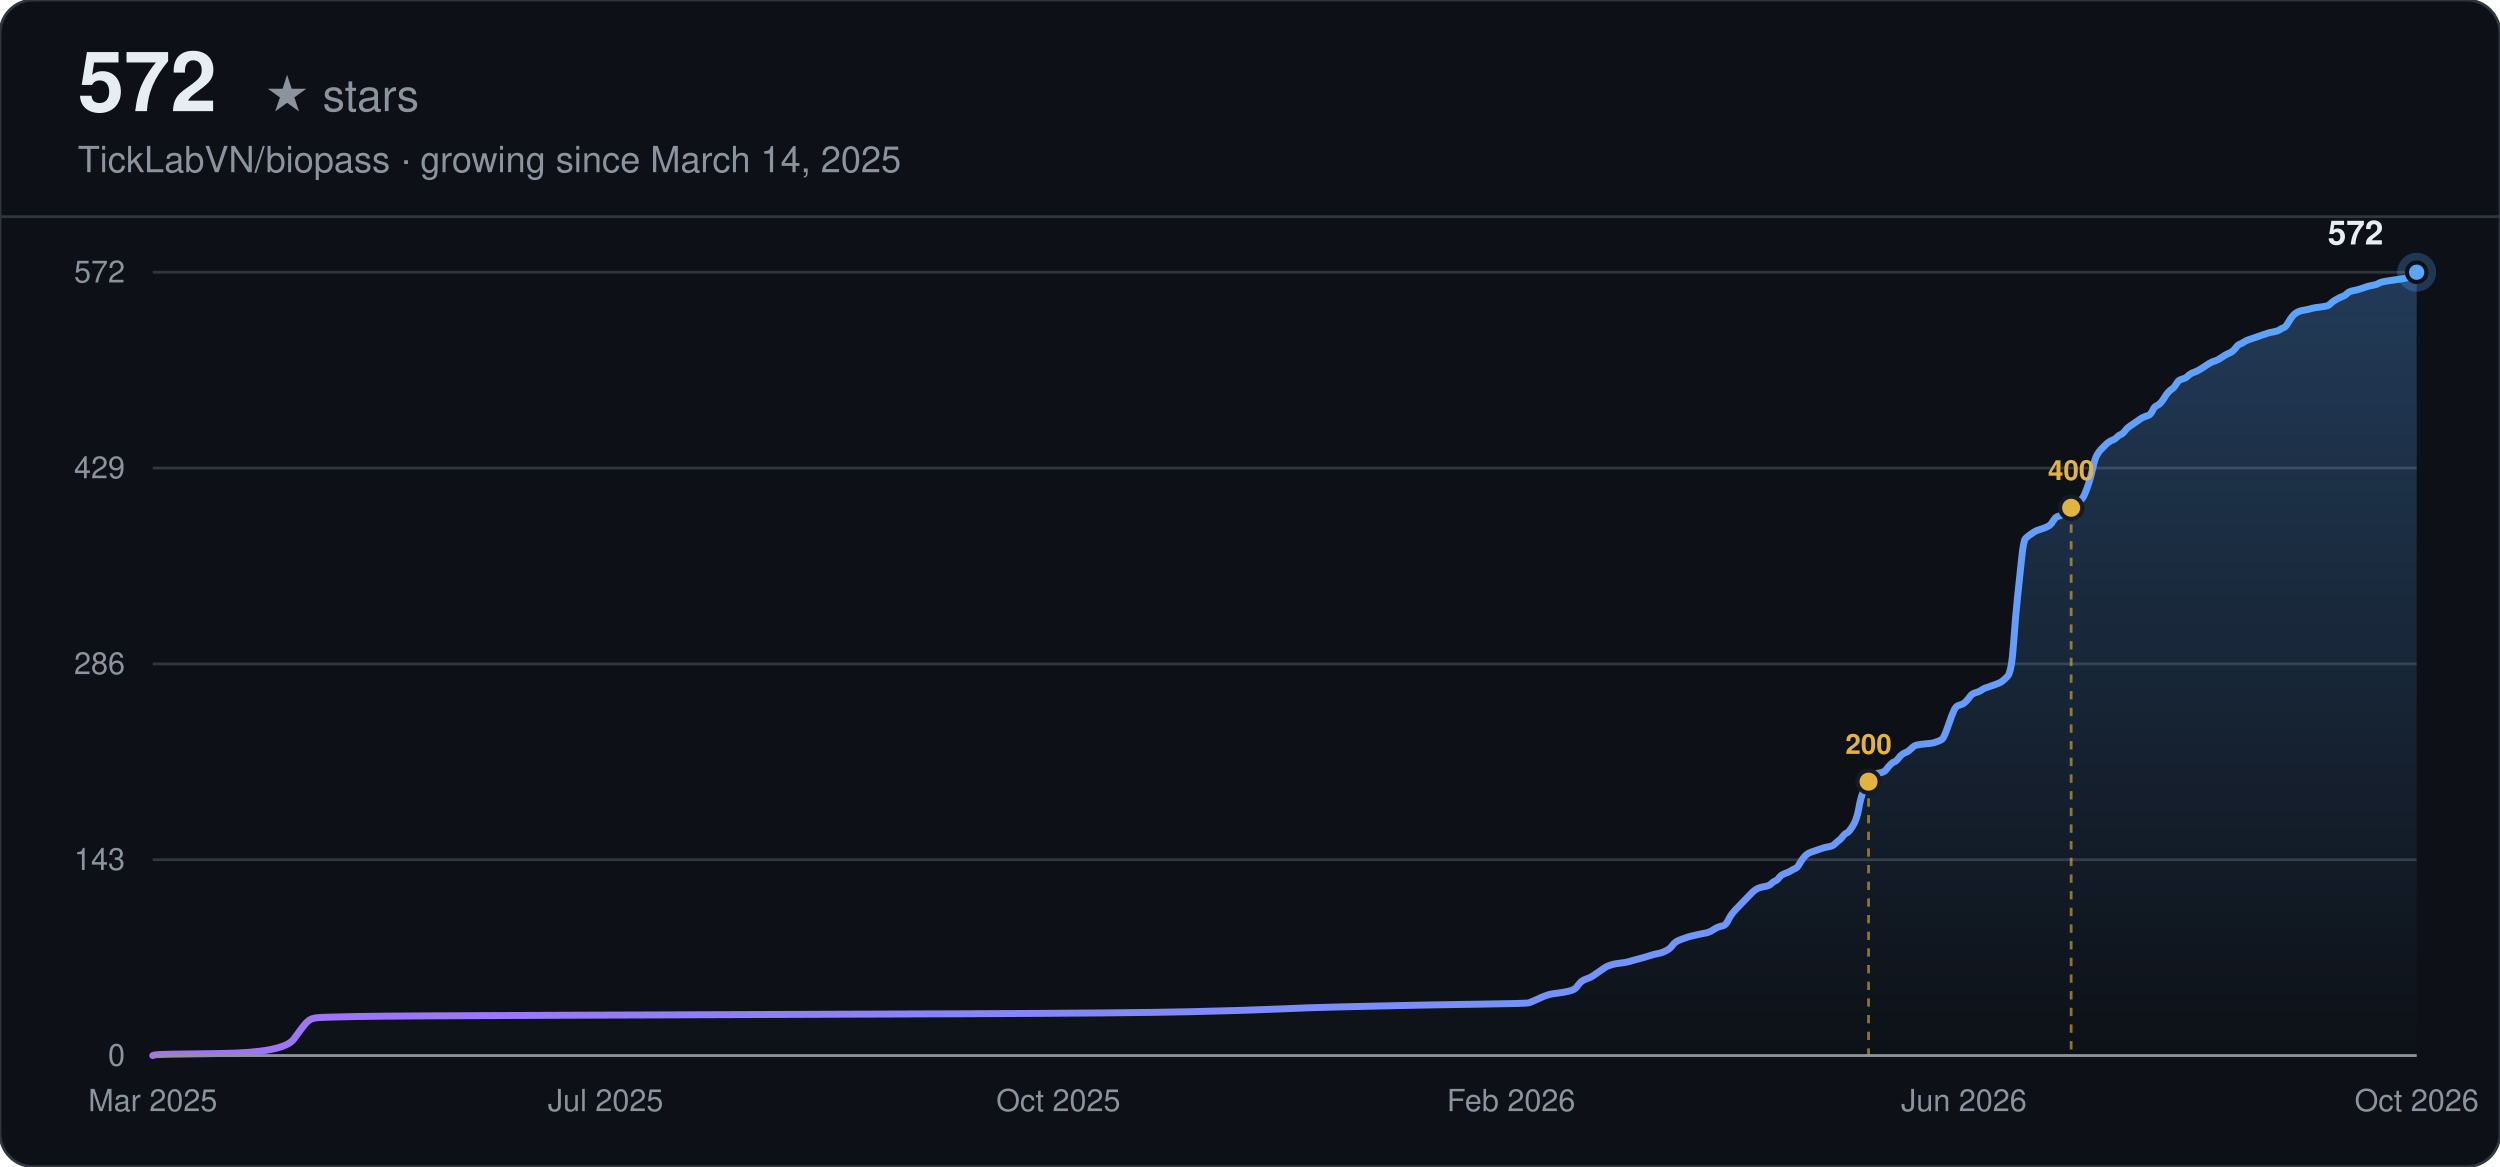
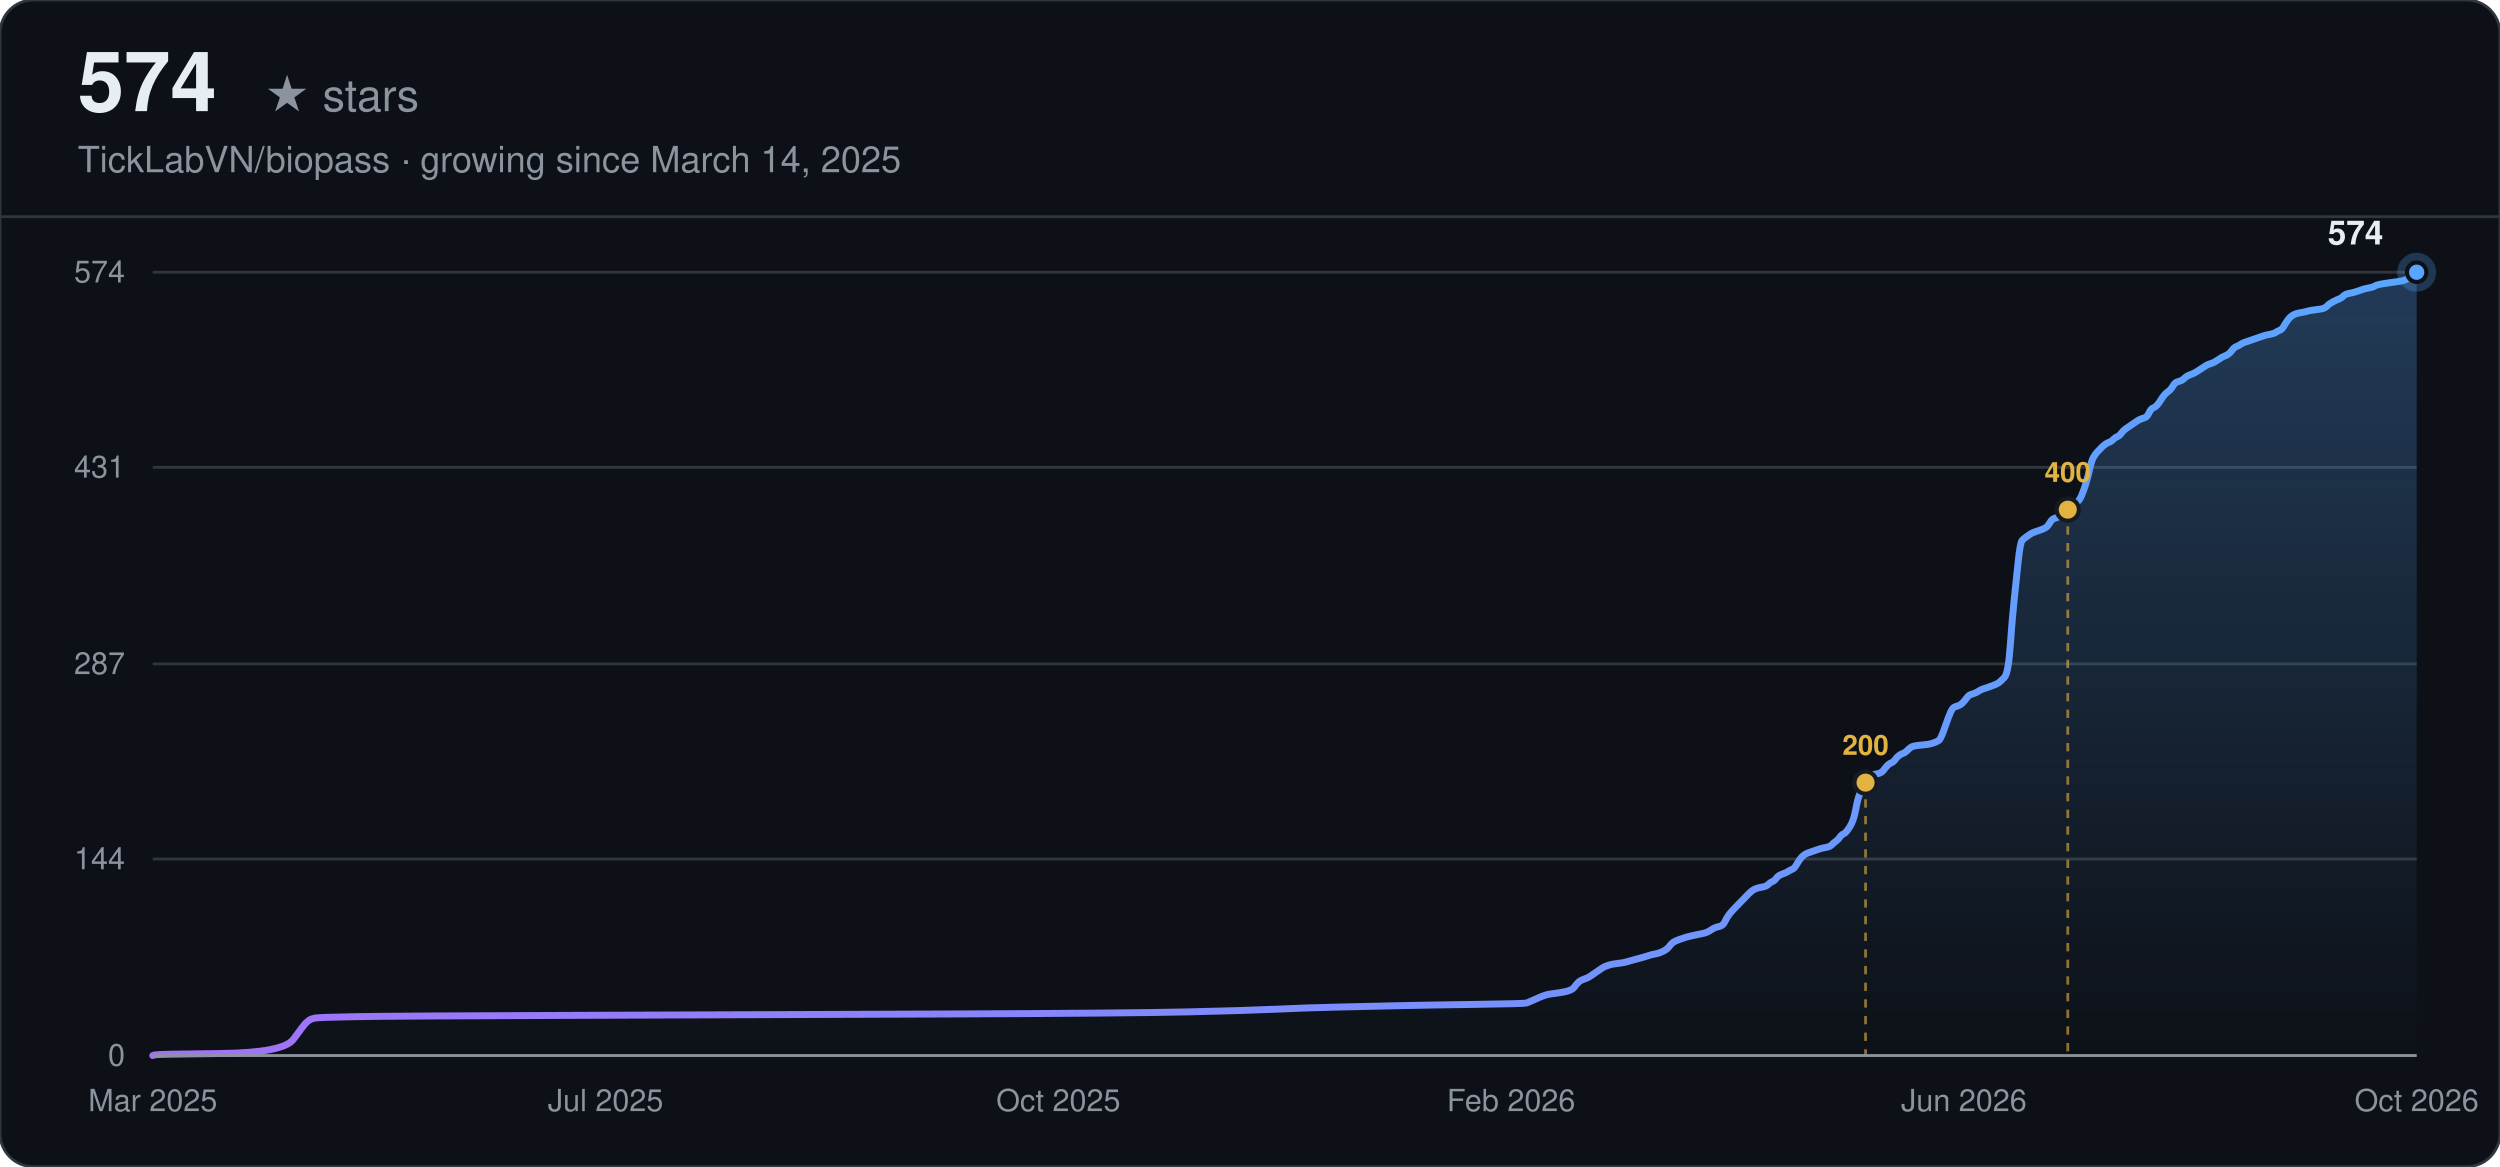
<svg xmlns="http://www.w3.org/2000/svg" width="900" height="420" viewBox="0 0 900 420" font-family="-apple-system, BlinkMacSystemFont, 'Segoe UI', Helvetica, Arial, sans-serif">
  <defs>
    <linearGradient id="line-dark" x1="0" y1="0" x2="1" y2="0">
      <stop offset="0%" stop-color="#a371f7" />
      <stop offset="100%" stop-color="#58a6ff" />
    </linearGradient>
    <linearGradient id="area-dark" x1="0" y1="0" x2="0" y2="1">
      <stop offset="0%" stop-color="#58a6ff" stop-opacity="0.28" />
      <stop offset="100%" stop-color="#58a6ff" stop-opacity="0" />
    </linearGradient>
  </defs>
  <rect width="900" height="420" rx="12" fill="#0d1117" />
  <rect width="900" height="420" rx="12" fill="none" stroke="#30363d" stroke-width="1" />
-   <text x="28" y="40" font-size="30" font-weight="700" fill="#e6edf3">572</text>
+   <text x="28" y="40" font-size="30" font-weight="700" fill="#e6edf3">574</text>
  <text x="28" y="40" font-size="16" fill="#8b949e" dx="67">★ stars</text>
  <text x="28" y="62" font-size="13" fill="#8b949e">TickLabVN/biopass · growing since March 14, 2025</text>
  <line x1="0" y1="78" x2="900" y2="78" stroke="#30363d" stroke-width="1" />
  <line x1="55" y1="380.00" x2="870" y2="380.00" stroke="#30363d" stroke-width="1" />
  <text x="45" y="380.00" text-anchor="end" dominant-baseline="middle" font-size="11" fill="#8b949e">0</text>
-   <line x1="55" y1="309.50" x2="870" y2="309.50" stroke="#30363d" stroke-width="1" />
-   <text x="45" y="309.50" text-anchor="end" dominant-baseline="middle" font-size="11" fill="#8b949e">143</text>
+   <line x1="55" y1="309.25" x2="870" y2="309.25" stroke="#30363d" stroke-width="1" />
+   <text x="45" y="309.25" text-anchor="end" dominant-baseline="middle" font-size="11" fill="#8b949e">144</text>
  <line x1="55" y1="239.00" x2="870" y2="239.00" stroke="#30363d" stroke-width="1" />
-   <text x="45" y="239.00" text-anchor="end" dominant-baseline="middle" font-size="11" fill="#8b949e">286</text>
-   <line x1="55" y1="168.50" x2="870" y2="168.50" stroke="#30363d" stroke-width="1" />
-   <text x="45" y="168.50" text-anchor="end" dominant-baseline="middle" font-size="11" fill="#8b949e">429</text>
+   <text x="45" y="239.00" text-anchor="end" dominant-baseline="middle" font-size="11" fill="#8b949e">287</text>
+   <line x1="55" y1="168.25" x2="870" y2="168.25" stroke="#30363d" stroke-width="1" />
+   <text x="45" y="168.25" text-anchor="end" dominant-baseline="middle" font-size="11" fill="#8b949e">431</text>
  <line x1="55" y1="98.00" x2="870" y2="98.00" stroke="#30363d" stroke-width="1" />
-   <text x="45" y="98.00" text-anchor="end" dominant-baseline="middle" font-size="11" fill="#8b949e">572</text>
+   <text x="45" y="98.00" text-anchor="end" dominant-baseline="middle" font-size="11" fill="#8b949e">574</text>
  <text x="55.00" y="400" text-anchor="middle" font-size="11" fill="#8b949e">Mar 2025</text>
  <text x="218.00" y="400" text-anchor="middle" font-size="11" fill="#8b949e">Jul 2025</text>
  <text x="381.00" y="400" text-anchor="middle" font-size="11" fill="#8b949e">Oct 2025</text>
  <text x="544.00" y="400" text-anchor="middle" font-size="11" fill="#8b949e">Feb 2026</text>
  <text x="707.00" y="400" text-anchor="middle" font-size="11" fill="#8b949e">Jun 2026</text>
  <text x="870.00" y="400" text-anchor="middle" font-size="11" fill="#8b949e">Oct 2026</text>
-   <path d="M55.00,380.00 L55.71,379.75 Q56.43,379.51 79.31,379.26 Q102.18,379.01 105.76,374.08 Q109.33,369.15 110.05,368.41 Q110.76,367.67 111.48,367.18 Q112.19,366.69 113.62,366.44 Q115.05,366.20 127.92,365.95 Q140.79,365.70 212.28,365.46 Q283.77,365.21 345.25,364.96 Q406.74,364.72 428.18,364.22 Q449.63,363.73 460.36,363.24 Q471.08,362.74 481.80,362.50 Q492.53,362.25 503.25,362.01 Q513.97,361.76 531.85,361.51 Q549.72,361.27 550.43,361.02 Q551.15,360.77 553.29,359.79 Q555.44,358.80 556.15,358.55 Q556.87,358.31 557.58,358.06 Q558.30,357.81 560.44,357.57 Q562.59,357.32 564.73,356.83 Q566.88,356.34 567.59,355.35 Q568.31,354.36 569.02,353.62 Q569.74,352.88 571.17,352.39 Q572.60,351.90 573.31,351.41 Q574.03,350.91 575.46,349.93 Q576.89,348.94 577.60,348.45 Q578.32,347.95 579.03,347.71 Q579.75,347.46 580.46,347.22 Q581.18,346.97 583.32,346.72 Q585.46,346.48 586.18,346.23 Q586.89,345.98 589.75,345.24 Q592.61,344.50 594.04,344.01 Q595.47,343.52 596.90,343.27 Q598.33,343.02 599.76,342.28 Q601.19,341.55 601.91,340.56 Q602.62,339.57 603.34,339.08 Q604.05,338.59 605.48,338.09 Q606.91,337.60 607.63,337.35 Q608.34,337.11 610.49,336.62 Q612.63,336.12 614.06,335.88 Q615.49,335.63 616.92,334.64 Q618.35,333.66 619.78,333.41 Q621.21,333.16 621.93,331.69 Q622.64,330.21 623.36,329.22 Q624.07,328.23 624.79,327.49 Q625.50,326.76 626.21,326.02 Q626.93,325.28 627.64,324.54 Q628.36,323.80 629.07,323.06 Q629.79,322.32 630.50,321.58 Q631.22,320.84 631.93,320.35 Q632.65,319.85 633.36,319.61 Q634.08,319.36 635.51,319.11 Q636.94,318.87 637.65,318.13 Q638.37,317.39 639.08,317.14 Q639.80,316.90 640.51,315.91 Q641.23,314.92 642.66,314.43 Q644.09,313.94 644.80,313.44 Q645.52,312.95 646.23,312.70 Q646.95,312.46 647.66,311.23 Q648.38,309.99 649.09,309.01 Q649.81,308.02 650.52,307.53 Q651.24,307.03 651.95,306.79 Q652.67,306.54 653.38,306.30 Q654.10,306.05 654.81,305.80 Q655.53,305.56 656.24,305.31 Q656.96,305.06 658.39,304.82 Q659.82,304.57 660.53,303.83 Q661.25,303.09 661.96,302.60 Q662.68,302.10 663.39,301.12 Q664.11,300.13 664.82,299.89 Q665.54,299.64 666.96,297.42 Q668.39,295.20 669.11,291.26 Q669.82,287.31 670.54,285.59 Q671.25,283.86 671.97,282.38 Q672.68,280.91 673.40,279.92 Q674.11,278.93 674.83,278.69 Q675.54,278.44 676.97,278.19 Q678.40,277.95 679.12,276.96 Q679.83,275.98 680.55,275.24 Q681.26,274.50 681.98,274.25 Q682.69,274.00 683.41,273.02 Q684.12,272.03 684.84,271.54 Q685.55,271.05 686.27,270.80 Q686.98,270.55 687.70,269.81 Q688.41,269.07 689.13,268.58 Q689.84,268.09 692.70,267.84 Q695.56,267.59 696.28,267.35 Q696.99,267.10 697.71,266.85 Q698.42,266.61 699.14,266.12 Q699.85,265.62 701.28,261.43 Q702.71,257.24 703.43,255.76 Q704.14,254.28 704.86,254.04 Q705.57,253.79 706.29,253.54 Q707.00,253.30 707.71,252.56 Q708.43,251.82 709.14,250.83 Q709.86,249.85 710.57,249.60 Q711.29,249.35 712.00,249.11 Q712.72,248.86 713.43,248.37 Q714.15,247.87 714.86,247.63 Q715.58,247.38 717.72,246.64 Q719.87,245.90 720.58,245.41 Q721.30,244.92 722.73,243.44 Q724.16,241.96 724.87,231.85 Q725.59,221.74 726.30,215.09 Q727.02,208.43 727.73,201.53 Q728.45,194.63 729.16,193.89 Q729.88,193.15 730.59,192.66 Q731.31,192.16 732.02,191.67 Q732.74,191.18 733.45,190.93 Q734.17,190.69 735.60,190.19 Q737.03,189.70 737.74,189.21 Q738.46,188.71 739.17,187.48 Q739.89,186.25 740.60,186.00 Q741.32,185.76 742.03,185.51 Q742.75,185.26 743.46,184.77 Q744.18,184.28 744.89,183.54 Q745.61,182.80 746.32,182.30 Q747.04,181.81 747.75,181.07 Q748.46,180.33 749.18,179.84 Q749.89,179.35 750.61,177.62 Q751.32,175.90 752.04,173.68 Q752.75,171.46 753.47,168.25 Q754.18,165.05 754.90,163.82 Q755.61,162.58 756.33,161.84 Q757.04,161.10 757.76,160.37 Q758.47,159.63 759.19,159.13 Q759.90,158.64 760.62,158.39 Q761.33,158.15 762.05,157.41 Q762.76,156.67 763.48,156.42 Q764.19,156.17 764.91,155.19 Q765.62,154.20 766.34,153.71 Q767.05,153.22 768.48,152.23 Q769.91,151.24 770.63,150.75 Q771.34,150.26 772.06,150.01 Q772.77,149.77 773.49,149.52 Q774.20,149.27 774.92,147.79 Q775.63,146.31 776.35,146.07 Q777.06,145.82 777.78,145.08 Q778.49,144.34 779.21,143.11 Q779.92,141.88 780.64,141.14 Q781.35,140.40 782.07,139.91 Q782.78,139.41 783.50,138.18 Q784.21,136.95 784.93,136.70 Q785.64,136.45 786.36,136.21 Q787.07,135.96 787.79,135.22 Q788.50,134.48 789.93,133.99 Q791.36,133.50 793.50,132.02 Q795.65,130.54 796.36,130.29 Q797.08,130.05 797.79,129.80 Q798.51,129.55 799.94,128.57 Q801.37,127.58 802.08,127.33 Q802.80,127.09 803.51,126.59 Q804.23,126.10 804.94,125.12 Q805.66,124.13 806.37,123.88 Q807.09,123.64 807.80,123.14 Q808.52,122.65 809.23,122.40 Q809.95,122.16 810.66,121.91 Q811.38,121.66 812.09,121.42 Q812.81,121.17 813.52,120.92 Q814.24,120.68 814.95,120.43 Q815.67,120.19 816.38,119.94 Q817.10,119.69 818.53,119.45 Q819.96,119.20 820.67,118.71 Q821.39,118.21 822.10,117.97 Q822.82,117.72 823.53,116.49 Q824.25,115.26 824.96,114.27 Q825.68,113.28 826.39,112.79 Q827.11,112.30 827.82,112.05 Q828.54,111.80 829.96,111.56 Q831.39,111.31 832.11,111.06 Q832.82,110.82 834.97,110.57 Q837.11,110.33 837.83,110.08 Q838.54,109.83 839.26,109.09 Q839.97,108.35 841.40,107.61 Q842.83,106.87 843.55,106.63 Q844.26,106.38 844.98,105.64 Q845.69,104.90 847.12,104.66 Q848.55,104.41 849.98,103.92 Q851.41,103.42 852.13,103.18 Q852.84,102.93 854.27,102.68 Q855.70,102.44 856.42,101.94 Q857.13,101.45 860.71,100.96 Q864.28,100.47 865.71,100.22 Q867.14,99.97 867.86,99.48 Q868.57,98.99 869.29,98.49 L870.00,98.00 L870.00,380.00 L55.00,380.00 Z" fill="url(#area-dark)" stroke="none" />
-   <path d="M55.00,380.00 L55.71,379.75 Q56.43,379.51 79.31,379.26 Q102.18,379.01 105.76,374.08 Q109.33,369.15 110.05,368.41 Q110.76,367.67 111.48,367.18 Q112.19,366.69 113.62,366.44 Q115.05,366.20 127.92,365.95 Q140.79,365.70 212.28,365.46 Q283.77,365.21 345.25,364.96 Q406.74,364.72 428.18,364.22 Q449.63,363.73 460.36,363.24 Q471.08,362.74 481.80,362.50 Q492.53,362.25 503.25,362.01 Q513.97,361.76 531.85,361.51 Q549.72,361.27 550.43,361.02 Q551.15,360.77 553.29,359.79 Q555.44,358.80 556.15,358.55 Q556.87,358.31 557.58,358.06 Q558.30,357.81 560.44,357.57 Q562.59,357.32 564.73,356.83 Q566.88,356.34 567.59,355.35 Q568.31,354.36 569.02,353.62 Q569.74,352.88 571.17,352.39 Q572.60,351.90 573.31,351.41 Q574.03,350.91 575.46,349.93 Q576.89,348.94 577.60,348.45 Q578.32,347.95 579.03,347.71 Q579.75,347.46 580.46,347.22 Q581.18,346.97 583.32,346.72 Q585.46,346.48 586.18,346.23 Q586.89,345.98 589.75,345.24 Q592.61,344.50 594.04,344.01 Q595.47,343.52 596.90,343.27 Q598.33,343.02 599.76,342.28 Q601.19,341.55 601.91,340.56 Q602.62,339.57 603.34,339.08 Q604.05,338.59 605.48,338.09 Q606.91,337.60 607.63,337.35 Q608.34,337.11 610.49,336.62 Q612.63,336.12 614.06,335.88 Q615.49,335.63 616.92,334.64 Q618.35,333.66 619.78,333.41 Q621.21,333.16 621.93,331.69 Q622.64,330.21 623.36,329.22 Q624.07,328.23 624.79,327.49 Q625.50,326.76 626.21,326.02 Q626.93,325.28 627.64,324.54 Q628.36,323.80 629.07,323.06 Q629.79,322.32 630.50,321.58 Q631.22,320.84 631.93,320.35 Q632.65,319.85 633.36,319.61 Q634.08,319.36 635.51,319.11 Q636.94,318.87 637.65,318.13 Q638.37,317.39 639.08,317.14 Q639.80,316.90 640.51,315.91 Q641.23,314.92 642.66,314.43 Q644.09,313.94 644.80,313.44 Q645.52,312.95 646.23,312.70 Q646.95,312.46 647.66,311.23 Q648.38,309.99 649.09,309.01 Q649.81,308.02 650.52,307.53 Q651.24,307.03 651.95,306.79 Q652.67,306.54 653.38,306.30 Q654.10,306.05 654.81,305.80 Q655.53,305.56 656.24,305.31 Q656.96,305.06 658.39,304.82 Q659.82,304.57 660.53,303.83 Q661.25,303.09 661.96,302.60 Q662.68,302.10 663.39,301.12 Q664.11,300.13 664.82,299.89 Q665.54,299.64 666.96,297.42 Q668.39,295.20 669.11,291.26 Q669.82,287.31 670.54,285.59 Q671.25,283.86 671.97,282.38 Q672.68,280.91 673.40,279.92 Q674.11,278.93 674.83,278.69 Q675.54,278.44 676.97,278.19 Q678.40,277.95 679.12,276.96 Q679.83,275.98 680.55,275.24 Q681.26,274.50 681.98,274.25 Q682.69,274.00 683.41,273.02 Q684.12,272.03 684.84,271.54 Q685.55,271.05 686.27,270.80 Q686.98,270.55 687.70,269.81 Q688.41,269.07 689.13,268.58 Q689.84,268.09 692.70,267.84 Q695.56,267.59 696.28,267.35 Q696.99,267.10 697.71,266.85 Q698.42,266.61 699.14,266.12 Q699.85,265.62 701.28,261.43 Q702.71,257.24 703.43,255.76 Q704.14,254.28 704.86,254.04 Q705.57,253.79 706.29,253.54 Q707.00,253.30 707.71,252.56 Q708.43,251.82 709.14,250.83 Q709.86,249.85 710.57,249.60 Q711.29,249.35 712.00,249.11 Q712.72,248.86 713.43,248.37 Q714.15,247.87 714.86,247.63 Q715.58,247.38 717.72,246.64 Q719.87,245.90 720.58,245.41 Q721.30,244.92 722.73,243.44 Q724.16,241.96 724.87,231.85 Q725.59,221.74 726.30,215.09 Q727.02,208.43 727.73,201.53 Q728.45,194.63 729.16,193.89 Q729.88,193.15 730.59,192.66 Q731.31,192.16 732.02,191.67 Q732.74,191.18 733.45,190.93 Q734.17,190.69 735.60,190.19 Q737.03,189.70 737.74,189.21 Q738.46,188.71 739.17,187.48 Q739.89,186.25 740.60,186.00 Q741.32,185.76 742.03,185.51 Q742.75,185.26 743.46,184.77 Q744.18,184.28 744.89,183.54 Q745.61,182.80 746.32,182.30 Q747.04,181.81 747.75,181.07 Q748.46,180.33 749.18,179.84 Q749.89,179.35 750.61,177.62 Q751.32,175.90 752.04,173.68 Q752.75,171.46 753.47,168.25 Q754.18,165.05 754.90,163.82 Q755.61,162.58 756.33,161.84 Q757.04,161.10 757.76,160.37 Q758.47,159.63 759.19,159.13 Q759.90,158.64 760.62,158.39 Q761.33,158.15 762.05,157.41 Q762.76,156.67 763.48,156.42 Q764.19,156.17 764.91,155.19 Q765.62,154.20 766.34,153.71 Q767.05,153.22 768.48,152.23 Q769.91,151.24 770.63,150.75 Q771.34,150.26 772.06,150.01 Q772.77,149.77 773.49,149.52 Q774.20,149.27 774.92,147.79 Q775.63,146.31 776.35,146.07 Q777.06,145.82 777.78,145.08 Q778.49,144.34 779.21,143.11 Q779.92,141.88 780.64,141.14 Q781.35,140.40 782.07,139.91 Q782.78,139.41 783.50,138.18 Q784.21,136.95 784.93,136.70 Q785.64,136.45 786.36,136.21 Q787.07,135.96 787.79,135.22 Q788.50,134.48 789.93,133.99 Q791.36,133.50 793.50,132.02 Q795.65,130.54 796.36,130.29 Q797.08,130.05 797.79,129.80 Q798.51,129.55 799.94,128.57 Q801.37,127.58 802.08,127.33 Q802.80,127.09 803.51,126.59 Q804.23,126.10 804.94,125.12 Q805.66,124.13 806.37,123.88 Q807.09,123.64 807.80,123.14 Q808.52,122.65 809.23,122.40 Q809.95,122.16 810.66,121.91 Q811.38,121.66 812.09,121.42 Q812.81,121.17 813.52,120.92 Q814.24,120.68 814.95,120.43 Q815.67,120.19 816.38,119.94 Q817.10,119.69 818.53,119.45 Q819.96,119.20 820.67,118.71 Q821.39,118.21 822.10,117.97 Q822.82,117.72 823.53,116.49 Q824.25,115.26 824.96,114.27 Q825.68,113.28 826.39,112.79 Q827.11,112.30 827.82,112.05 Q828.54,111.80 829.96,111.56 Q831.39,111.31 832.11,111.06 Q832.82,110.82 834.97,110.57 Q837.11,110.33 837.83,110.08 Q838.54,109.83 839.26,109.09 Q839.97,108.35 841.40,107.61 Q842.83,106.87 843.55,106.63 Q844.26,106.38 844.98,105.64 Q845.69,104.90 847.12,104.66 Q848.55,104.41 849.98,103.92 Q851.41,103.42 852.13,103.18 Q852.84,102.93 854.27,102.68 Q855.70,102.44 856.42,101.94 Q857.13,101.45 860.71,100.96 Q864.28,100.47 865.71,100.22 Q867.14,99.97 867.86,99.48 Q868.57,98.99 869.29,98.49 L870.00,98.00" fill="none" stroke="url(#line-dark)" stroke-width="2.5" stroke-linecap="round" />
-   <line x1="672.68" y1="281.40" x2="672.68" y2="380.00" stroke="#e3b341" stroke-width="1" stroke-dasharray="3,3" opacity="0.6" />
-   <circle cx="672.68" cy="281.40" r="4" fill="#e3b341" stroke="#161b22" stroke-width="1.5" />
-   <text x="672.68" y="271.40" text-anchor="middle" font-size="10" font-weight="600" fill="#e3b341">200</text>
-   <line x1="745.61" y1="182.80" x2="745.61" y2="380.00" stroke="#e3b341" stroke-width="1" stroke-dasharray="3,3" opacity="0.6" />
-   <circle cx="745.61" cy="182.80" r="4" fill="#e3b341" stroke="#161b22" stroke-width="1.5" />
-   <text x="745.61" y="172.80" text-anchor="middle" font-size="10" font-weight="600" fill="#e3b341">400</text>
+   <path d="M55.00,380.00 L55.71,379.75 Q56.43,379.51 79.26,379.26 Q102.10,379.02 105.67,374.10 Q109.24,369.19 109.95,368.45 Q110.67,367.72 111.38,367.23 Q112.09,366.74 113.52,366.49 Q114.95,366.24 127.79,366.00 Q140.64,365.75 212.01,365.51 Q283.37,365.26 344.75,365.02 Q406.12,364.77 427.53,364.28 Q448.94,363.79 459.65,363.30 Q470.35,362.80 481.06,362.56 Q491.76,362.31 502.46,362.07 Q513.17,361.82 531.01,361.58 Q548.85,361.33 549.57,361.09 Q550.28,360.84 552.42,359.86 Q554.56,358.87 555.28,358.63 Q555.99,358.38 556.70,358.14 Q557.42,357.89 559.56,357.65 Q561.70,357.40 563.84,356.91 Q565.98,356.42 566.69,355.44 Q567.41,354.45 568.12,353.72 Q568.84,352.98 570.26,352.49 Q571.69,352.00 572.40,351.51 Q573.12,351.01 574.54,350.03 Q575.97,349.05 576.69,348.56 Q577.40,348.07 578.11,347.82 Q578.83,347.57 579.54,347.33 Q580.25,347.08 582.39,346.84 Q584.54,346.59 585.25,346.35 Q585.96,346.10 588.82,345.36 Q591.67,344.63 593.10,344.14 Q594.53,343.64 595.95,343.40 Q597.38,343.15 598.81,342.42 Q600.24,341.68 600.95,340.70 Q601.66,339.71 602.38,339.22 Q603.09,338.73 604.52,338.24 Q605.95,337.75 606.66,337.50 Q607.37,337.26 609.51,336.77 Q611.65,336.28 613.08,336.03 Q614.51,335.78 615.94,334.80 Q617.36,333.82 618.79,333.57 Q620.22,333.33 620.93,331.85 Q621.65,330.38 622.36,329.40 Q623.07,328.41 623.79,327.68 Q624.50,326.94 625.21,326.20 Q625.93,325.47 626.64,324.73 Q627.36,323.99 628.07,323.26 Q628.78,322.52 629.50,321.78 Q630.21,321.05 630.92,320.55 Q631.64,320.06 632.35,319.82 Q633.06,319.57 634.49,319.33 Q635.92,319.08 636.63,318.34 Q637.35,317.61 638.06,317.36 Q638.77,317.11 639.49,316.13 Q640.20,315.15 641.63,314.66 Q643.06,314.17 643.77,313.68 Q644.48,313.18 645.20,312.94 Q645.91,312.69 646.62,311.47 Q647.34,310.24 648.05,309.25 Q648.77,308.27 649.48,307.78 Q650.19,307.29 650.91,307.04 Q651.62,306.80 652.33,306.55 Q653.05,306.31 653.76,306.06 Q654.47,305.82 655.19,305.57 Q655.90,305.32 657.33,305.08 Q658.76,304.83 659.47,304.10 Q660.18,303.36 660.90,302.87 Q661.61,302.38 662.32,301.39 Q663.04,300.41 663.75,300.17 Q664.47,299.92 665.89,297.71 Q667.32,295.50 668.03,291.57 Q668.75,287.64 669.46,285.92 Q670.18,284.20 670.89,282.72 Q671.60,281.25 672.32,280.27 Q673.03,279.29 673.74,279.04 Q674.46,278.79 675.88,278.55 Q677.31,278.30 678.03,277.32 Q678.74,276.34 679.45,275.60 Q680.17,274.86 680.88,274.62 Q681.59,274.37 682.31,273.39 Q683.02,272.41 683.73,271.92 Q684.45,271.43 685.16,271.18 Q685.88,270.93 686.59,270.20 Q687.30,269.46 688.02,268.97 Q688.73,268.48 691.58,268.23 Q694.44,267.99 695.15,267.74 Q695.87,267.49 696.58,267.25 Q697.29,267.00 698.01,266.51 Q698.72,266.02 700.15,261.84 Q701.58,257.67 702.29,256.20 Q703.00,254.72 703.72,254.48 Q704.43,254.23 705.14,253.98 Q705.86,253.74 706.57,253.00 Q707.29,252.26 708.00,251.28 Q708.71,250.30 709.43,250.05 Q710.14,249.81 710.85,249.56 Q711.57,249.32 712.28,248.83 Q712.99,248.33 713.71,248.09 Q714.42,247.84 716.56,247.11 Q718.70,246.37 719.42,245.88 Q720.13,245.39 721.56,243.91 Q722.99,242.44 723.70,232.37 Q724.41,222.30 725.13,215.66 Q725.84,209.03 726.55,202.15 Q727.27,195.28 727.98,194.54 Q728.70,193.80 729.41,193.31 Q730.12,192.82 730.84,192.33 Q731.55,191.84 732.26,191.59 Q732.98,191.34 734.40,190.85 Q735.83,190.36 736.55,189.87 Q737.26,189.38 737.97,188.15 Q738.69,186.92 739.40,186.68 Q740.11,186.43 740.83,186.19 Q741.54,185.94 742.25,185.45 Q742.97,184.96 743.68,184.22 Q744.40,183.48 745.11,182.99 Q745.82,182.50 746.54,181.76 Q747.25,181.03 747.96,180.54 Q748.68,180.05 749.39,178.33 Q750.11,176.61 750.82,174.40 Q751.53,172.18 752.25,168.99 Q752.96,165.80 753.67,164.57 Q754.39,163.34 755.10,162.60 Q755.81,161.87 756.53,161.13 Q757.24,160.39 757.96,159.90 Q758.67,159.41 759.38,159.17 Q760.10,158.92 760.81,158.18 Q761.52,157.45 762.24,157.20 Q762.95,156.95 763.66,155.97 Q764.38,154.99 765.09,154.50 Q765.81,154.01 767.23,153.02 Q768.66,152.04 769.37,151.55 Q770.09,151.06 770.80,150.81 Q771.51,150.57 772.23,150.32 Q772.94,150.08 773.66,148.60 Q774.37,147.13 775.08,146.88 Q775.80,146.64 776.51,145.90 Q777.22,145.16 777.94,143.94 Q778.65,142.71 779.37,141.97 Q780.08,141.23 780.79,140.74 Q781.51,140.25 782.22,139.02 Q782.93,137.79 783.65,137.55 Q784.36,137.30 785.07,137.06 Q785.79,136.81 786.50,136.07 Q787.22,135.34 788.64,134.85 Q790.07,134.36 792.21,132.88 Q794.35,131.41 795.07,131.16 Q795.78,130.92 796.49,130.67 Q797.21,130.43 798.63,129.44 Q800.06,128.46 800.77,128.21 Q801.49,127.97 802.20,127.48 Q802.92,126.99 803.63,126.00 Q804.34,125.02 805.06,124.78 Q805.77,124.53 806.48,124.04 Q807.20,123.55 807.91,123.30 Q808.63,123.06 809.34,122.81 Q810.05,122.56 810.77,122.32 Q811.48,122.07 812.19,121.83 Q812.91,121.58 813.62,121.34 Q814.33,121.09 815.05,120.84 Q815.76,120.60 817.19,120.35 Q818.62,120.11 819.33,119.62 Q820.04,119.13 820.76,118.88 Q821.47,118.63 822.18,117.41 Q822.90,116.18 823.61,115.20 Q824.33,114.21 825.04,113.72 Q825.75,113.23 826.47,112.98 Q827.18,112.74 828.61,112.49 Q830.04,112.25 830.75,112.00 Q831.46,111.76 833.60,111.51 Q835.74,111.26 836.46,111.02 Q837.17,110.77 837.89,110.04 Q838.60,109.30 840.03,108.56 Q841.45,107.83 842.17,107.58 Q842.88,107.33 843.59,106.60 Q844.31,105.86 845.74,105.61 Q847.16,105.37 848.59,104.88 Q850.02,104.39 850.73,104.14 Q851.44,103.90 852.87,103.65 Q854.30,103.40 855.01,102.91 Q855.73,102.42 859.30,101.93 Q862.86,101.44 864.29,101.19 Q865.72,100.95 866.43,100.46 Q867.15,99.97 867.86,98.98 Q868.57,98.00 869.29,98.00 L870.00,98.00 L870.00,380.00 L55.00,380.00 Z" fill="url(#area-dark)" stroke="none" />
+   <path d="M55.00,380.00 L55.71,379.75 Q56.43,379.51 79.26,379.26 Q102.10,379.02 105.67,374.10 Q109.24,369.19 109.95,368.45 Q110.67,367.72 111.38,367.23 Q112.09,366.74 113.52,366.49 Q114.95,366.24 127.79,366.00 Q140.64,365.75 212.01,365.51 Q283.37,365.26 344.75,365.02 Q406.12,364.77 427.53,364.28 Q448.94,363.79 459.65,363.30 Q470.35,362.80 481.06,362.56 Q491.76,362.31 502.46,362.07 Q513.17,361.82 531.01,361.58 Q548.85,361.33 549.57,361.09 Q550.28,360.84 552.42,359.86 Q554.56,358.87 555.28,358.63 Q555.99,358.38 556.70,358.14 Q557.42,357.89 559.56,357.65 Q561.70,357.40 563.84,356.91 Q565.98,356.42 566.69,355.44 Q567.41,354.45 568.12,353.72 Q568.84,352.98 570.26,352.49 Q571.69,352.00 572.40,351.51 Q573.12,351.01 574.54,350.03 Q575.97,349.05 576.69,348.56 Q577.40,348.07 578.11,347.82 Q578.83,347.57 579.54,347.33 Q580.25,347.08 582.39,346.84 Q584.54,346.59 585.25,346.35 Q585.96,346.10 588.82,345.36 Q591.67,344.63 593.10,344.14 Q594.53,343.64 595.95,343.40 Q597.38,343.15 598.81,342.42 Q600.24,341.68 600.95,340.70 Q601.66,339.71 602.38,339.22 Q603.09,338.73 604.52,338.24 Q605.95,337.75 606.66,337.50 Q607.37,337.26 609.51,336.77 Q611.65,336.28 613.08,336.03 Q614.51,335.78 615.94,334.80 Q617.36,333.82 618.79,333.57 Q620.22,333.33 620.93,331.85 Q621.65,330.38 622.36,329.40 Q623.07,328.41 623.79,327.68 Q624.50,326.94 625.21,326.20 Q625.93,325.47 626.64,324.73 Q627.36,323.99 628.07,323.26 Q628.78,322.52 629.50,321.78 Q630.21,321.05 630.92,320.55 Q631.64,320.06 632.35,319.82 Q633.06,319.57 634.49,319.33 Q635.92,319.08 636.63,318.34 Q637.35,317.61 638.06,317.36 Q638.77,317.11 639.49,316.13 Q640.20,315.15 641.63,314.66 Q643.06,314.17 643.77,313.68 Q644.48,313.18 645.20,312.94 Q645.91,312.69 646.62,311.47 Q647.34,310.24 648.05,309.25 Q648.77,308.27 649.48,307.78 Q650.19,307.29 650.91,307.04 Q651.62,306.80 652.33,306.55 Q653.05,306.31 653.76,306.06 Q654.47,305.82 655.19,305.57 Q655.90,305.32 657.33,305.08 Q658.76,304.83 659.47,304.10 Q660.18,303.36 660.90,302.87 Q661.61,302.38 662.32,301.39 Q663.04,300.41 663.75,300.17 Q664.47,299.92 665.89,297.71 Q667.32,295.50 668.03,291.57 Q668.75,287.64 669.46,285.92 Q670.18,284.20 670.89,282.72 Q671.60,281.25 672.32,280.27 Q673.03,279.29 673.74,279.04 Q674.46,278.79 675.88,278.55 Q677.31,278.30 678.03,277.32 Q678.74,276.34 679.45,275.60 Q680.17,274.86 680.88,274.62 Q681.59,274.37 682.31,273.39 Q683.02,272.41 683.73,271.92 Q684.45,271.43 685.16,271.18 Q685.88,270.93 686.59,270.20 Q687.30,269.46 688.02,268.97 Q688.73,268.48 691.58,268.23 Q694.44,267.99 695.15,267.74 Q695.87,267.49 696.58,267.25 Q697.29,267.00 698.01,266.51 Q698.72,266.02 700.15,261.84 Q701.58,257.67 702.29,256.20 Q703.00,254.72 703.72,254.48 Q704.43,254.23 705.14,253.98 Q705.86,253.74 706.57,253.00 Q707.29,252.26 708.00,251.28 Q708.71,250.30 709.43,250.05 Q710.14,249.81 710.85,249.56 Q711.57,249.32 712.28,248.83 Q712.99,248.33 713.71,248.09 Q714.42,247.84 716.56,247.11 Q718.70,246.37 719.42,245.88 Q720.13,245.39 721.56,243.91 Q722.99,242.44 723.70,232.37 Q724.41,222.30 725.13,215.66 Q725.84,209.03 726.55,202.15 Q727.27,195.28 727.98,194.54 Q728.70,193.80 729.41,193.31 Q730.12,192.82 730.84,192.33 Q731.55,191.84 732.26,191.59 Q732.98,191.34 734.40,190.85 Q735.83,190.36 736.55,189.87 Q737.26,189.38 737.97,188.15 Q738.69,186.92 739.40,186.68 Q740.11,186.43 740.83,186.19 Q741.54,185.94 742.25,185.45 Q742.97,184.96 743.68,184.22 Q744.40,183.48 745.11,182.99 Q745.82,182.50 746.54,181.76 Q747.25,181.03 747.96,180.54 Q748.68,180.05 749.39,178.33 Q750.11,176.61 750.82,174.40 Q751.53,172.18 752.25,168.99 Q752.96,165.80 753.67,164.57 Q754.39,163.34 755.10,162.60 Q755.81,161.87 756.53,161.13 Q757.24,160.39 757.96,159.90 Q758.67,159.41 759.38,159.17 Q760.10,158.92 760.81,158.18 Q761.52,157.45 762.24,157.20 Q762.95,156.95 763.66,155.97 Q764.38,154.99 765.09,154.50 Q765.81,154.01 767.23,153.02 Q768.66,152.04 769.37,151.55 Q770.09,151.06 770.80,150.81 Q771.51,150.57 772.23,150.32 Q772.94,150.08 773.66,148.60 Q774.37,147.13 775.08,146.88 Q775.80,146.64 776.51,145.90 Q777.22,145.16 777.94,143.94 Q778.65,142.71 779.37,141.97 Q780.08,141.23 780.79,140.74 Q781.51,140.25 782.22,139.02 Q782.93,137.79 783.65,137.55 Q784.36,137.30 785.07,137.06 Q785.79,136.81 786.50,136.07 Q787.22,135.34 788.64,134.85 Q790.07,134.36 792.21,132.88 Q794.35,131.41 795.07,131.16 Q795.78,130.92 796.49,130.67 Q797.21,130.43 798.63,129.44 Q800.06,128.46 800.77,128.21 Q801.49,127.97 802.20,127.48 Q802.92,126.99 803.63,126.00 Q804.34,125.02 805.06,124.78 Q805.77,124.53 806.48,124.04 Q807.20,123.55 807.91,123.30 Q808.63,123.06 809.34,122.81 Q810.05,122.56 810.77,122.32 Q811.48,122.07 812.19,121.83 Q812.91,121.58 813.62,121.34 Q814.33,121.09 815.05,120.84 Q815.76,120.60 817.19,120.35 Q818.62,120.11 819.33,119.62 Q820.04,119.13 820.76,118.88 Q821.47,118.63 822.18,117.41 Q822.90,116.18 823.61,115.20 Q824.33,114.21 825.04,113.72 Q825.75,113.23 826.47,112.98 Q827.18,112.74 828.61,112.49 Q830.04,112.25 830.75,112.00 Q831.46,111.76 833.60,111.51 Q835.74,111.26 836.46,111.02 Q837.17,110.77 837.89,110.04 Q838.60,109.30 840.03,108.56 Q841.45,107.83 842.17,107.58 Q842.88,107.33 843.59,106.60 Q844.31,105.86 845.74,105.61 Q847.16,105.37 848.59,104.88 Q850.02,104.39 850.73,104.14 Q851.44,103.90 852.87,103.65 Q854.30,103.40 855.01,102.91 Q855.73,102.42 859.30,101.93 Q862.86,101.44 864.29,101.19 Q865.72,100.95 866.43,100.46 Q867.15,99.97 867.86,98.98 Q868.57,98.00 869.29,98.00 L870.00,98.00" fill="none" stroke="url(#line-dark)" stroke-width="2.5" stroke-linecap="round" />
+   <line x1="671.60" y1="281.74" x2="671.60" y2="380.00" stroke="#e3b341" stroke-width="1" stroke-dasharray="3,3" opacity="0.6" />
+   <circle cx="671.60" cy="281.74" r="4" fill="#e3b341" stroke="#161b22" stroke-width="1.5" />
+   <text x="671.60" y="271.74" text-anchor="middle" font-size="10" font-weight="600" fill="#e3b341">200</text>
+   <line x1="744.40" y1="183.48" x2="744.40" y2="380.00" stroke="#e3b341" stroke-width="1" stroke-dasharray="3,3" opacity="0.6" />
+   <circle cx="744.40" cy="183.48" r="4" fill="#e3b341" stroke="#161b22" stroke-width="1.5" />
+   <text x="744.40" y="173.48" text-anchor="middle" font-size="10" font-weight="600" fill="#e3b341">400</text>
  <circle cx="870.00" cy="98.00" r="7" fill="#58a6ff" opacity="0.25" />
  <circle cx="870.00" cy="98.00" r="3.5" fill="#58a6ff" stroke="#0d1117" stroke-width="1.5" />
-   <text x="858.00" y="88.00" text-anchor="end" font-size="12" font-weight="600" fill="#e6edf3">572</text>
+   <text x="858.00" y="88.00" text-anchor="end" font-size="12" font-weight="600" fill="#e6edf3">574</text>
  <line x1="55" y1="380.00" x2="870" y2="380.00" stroke="#8b949e" stroke-width="1" />
</svg>
